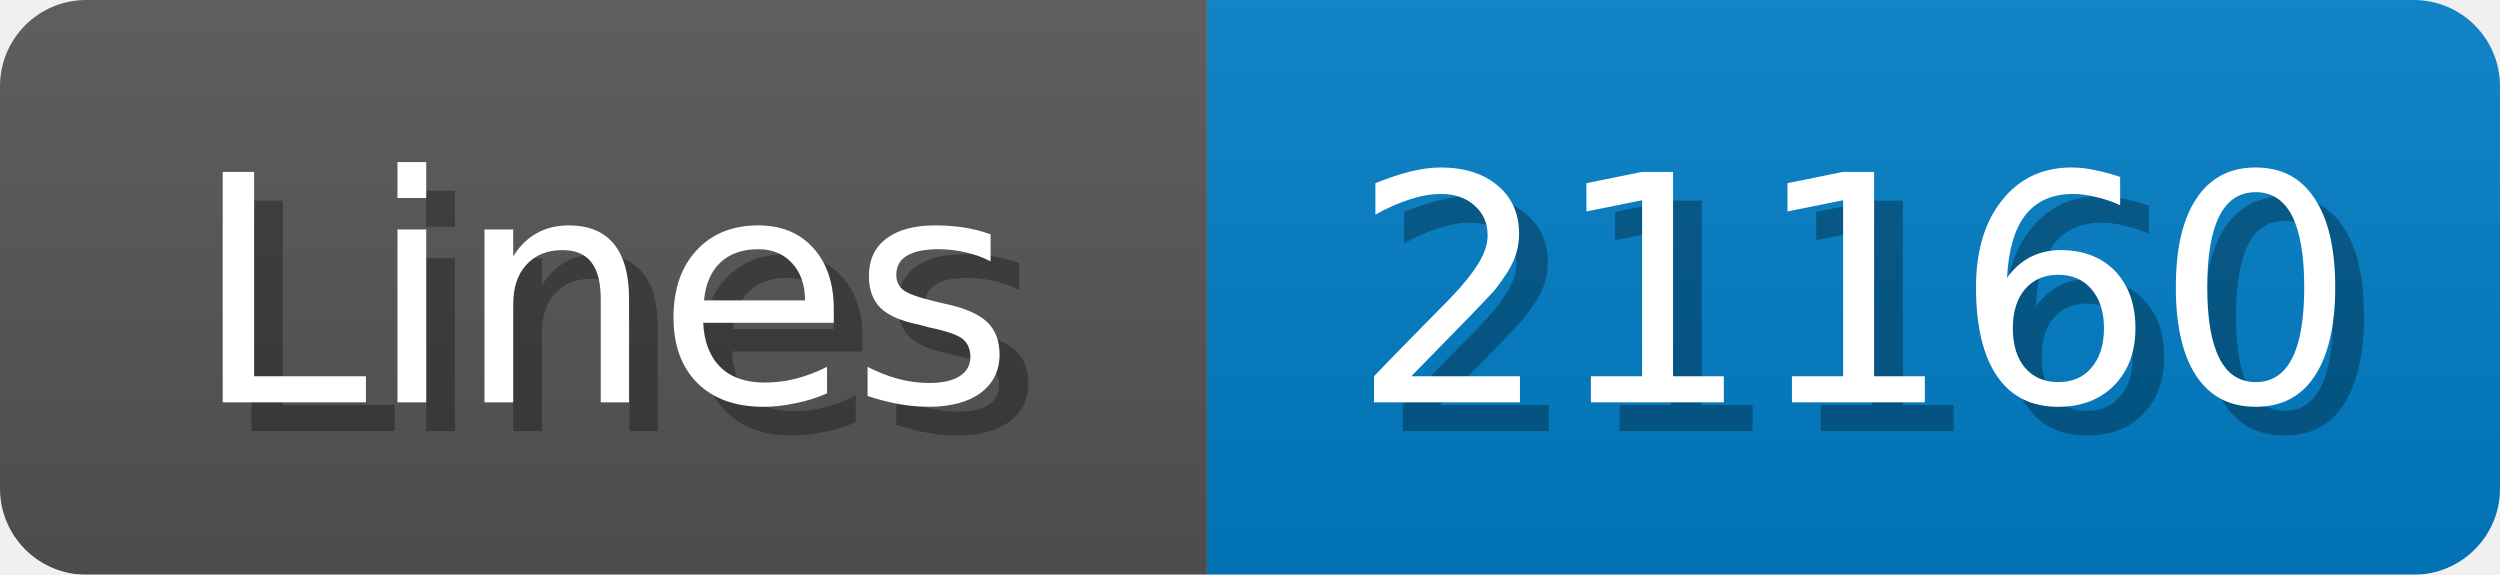
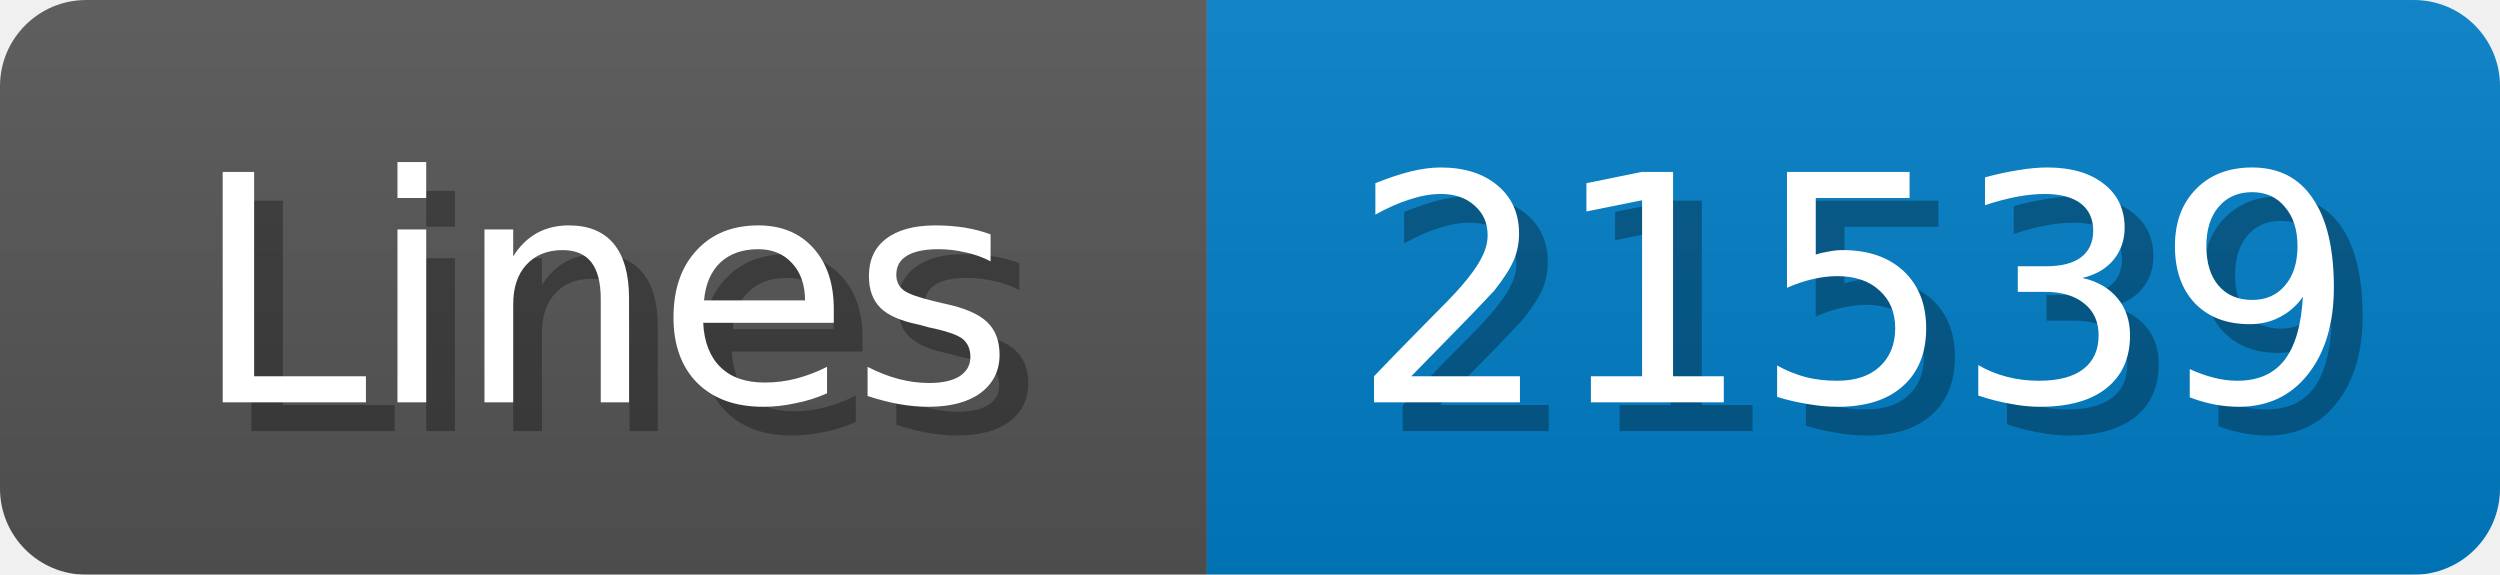
<svg xmlns="http://www.w3.org/2000/svg" width="87" height="20">
  <linearGradient id="b" x2="0" y2="100%">
    <stop offset="0" stop-color="#bbb" stop-opacity=".1" />
    <stop offset="1" stop-opacity=".1" />
  </linearGradient>
  <mask id="anybadge_1">
    <rect width="87" height="20" rx="3" fill="#fff" />
  </mask>
  <g mask="url(#anybadge_1)">
    <path fill="#555" d="M0 0h42v20H0z" />
    <path fill="#007ec6" d="M42 0h45v20H42z" />
    <path fill="url(#b)" d="M0 0h87v20H0z" />
  </g>
  <g fill="#fff" text-anchor="middle" font-family="DejaVu Sans,Verdana,Geneva,sans-serif" font-size="11">
    <text x="22.0" y="15" fill="#010101" fill-opacity=".3">Lines</text>
    <text x="21.0" y="14">Lines</text>
  </g>
  <g fill="#fff" text-anchor="middle" font-family="DejaVu Sans,Verdana,Geneva,sans-serif" font-size="11">
-     <text x="65.5" y="15" fill="#010101" fill-opacity=".3">21160</text>
-     <text x="64.5" y="14">21160</text>
+     <text x="65.5" y="15" fill="#010101" fill-opacity=".3">21539</text>
+     <text x="64.5" y="14">21539</text>
  </g>
</svg>
